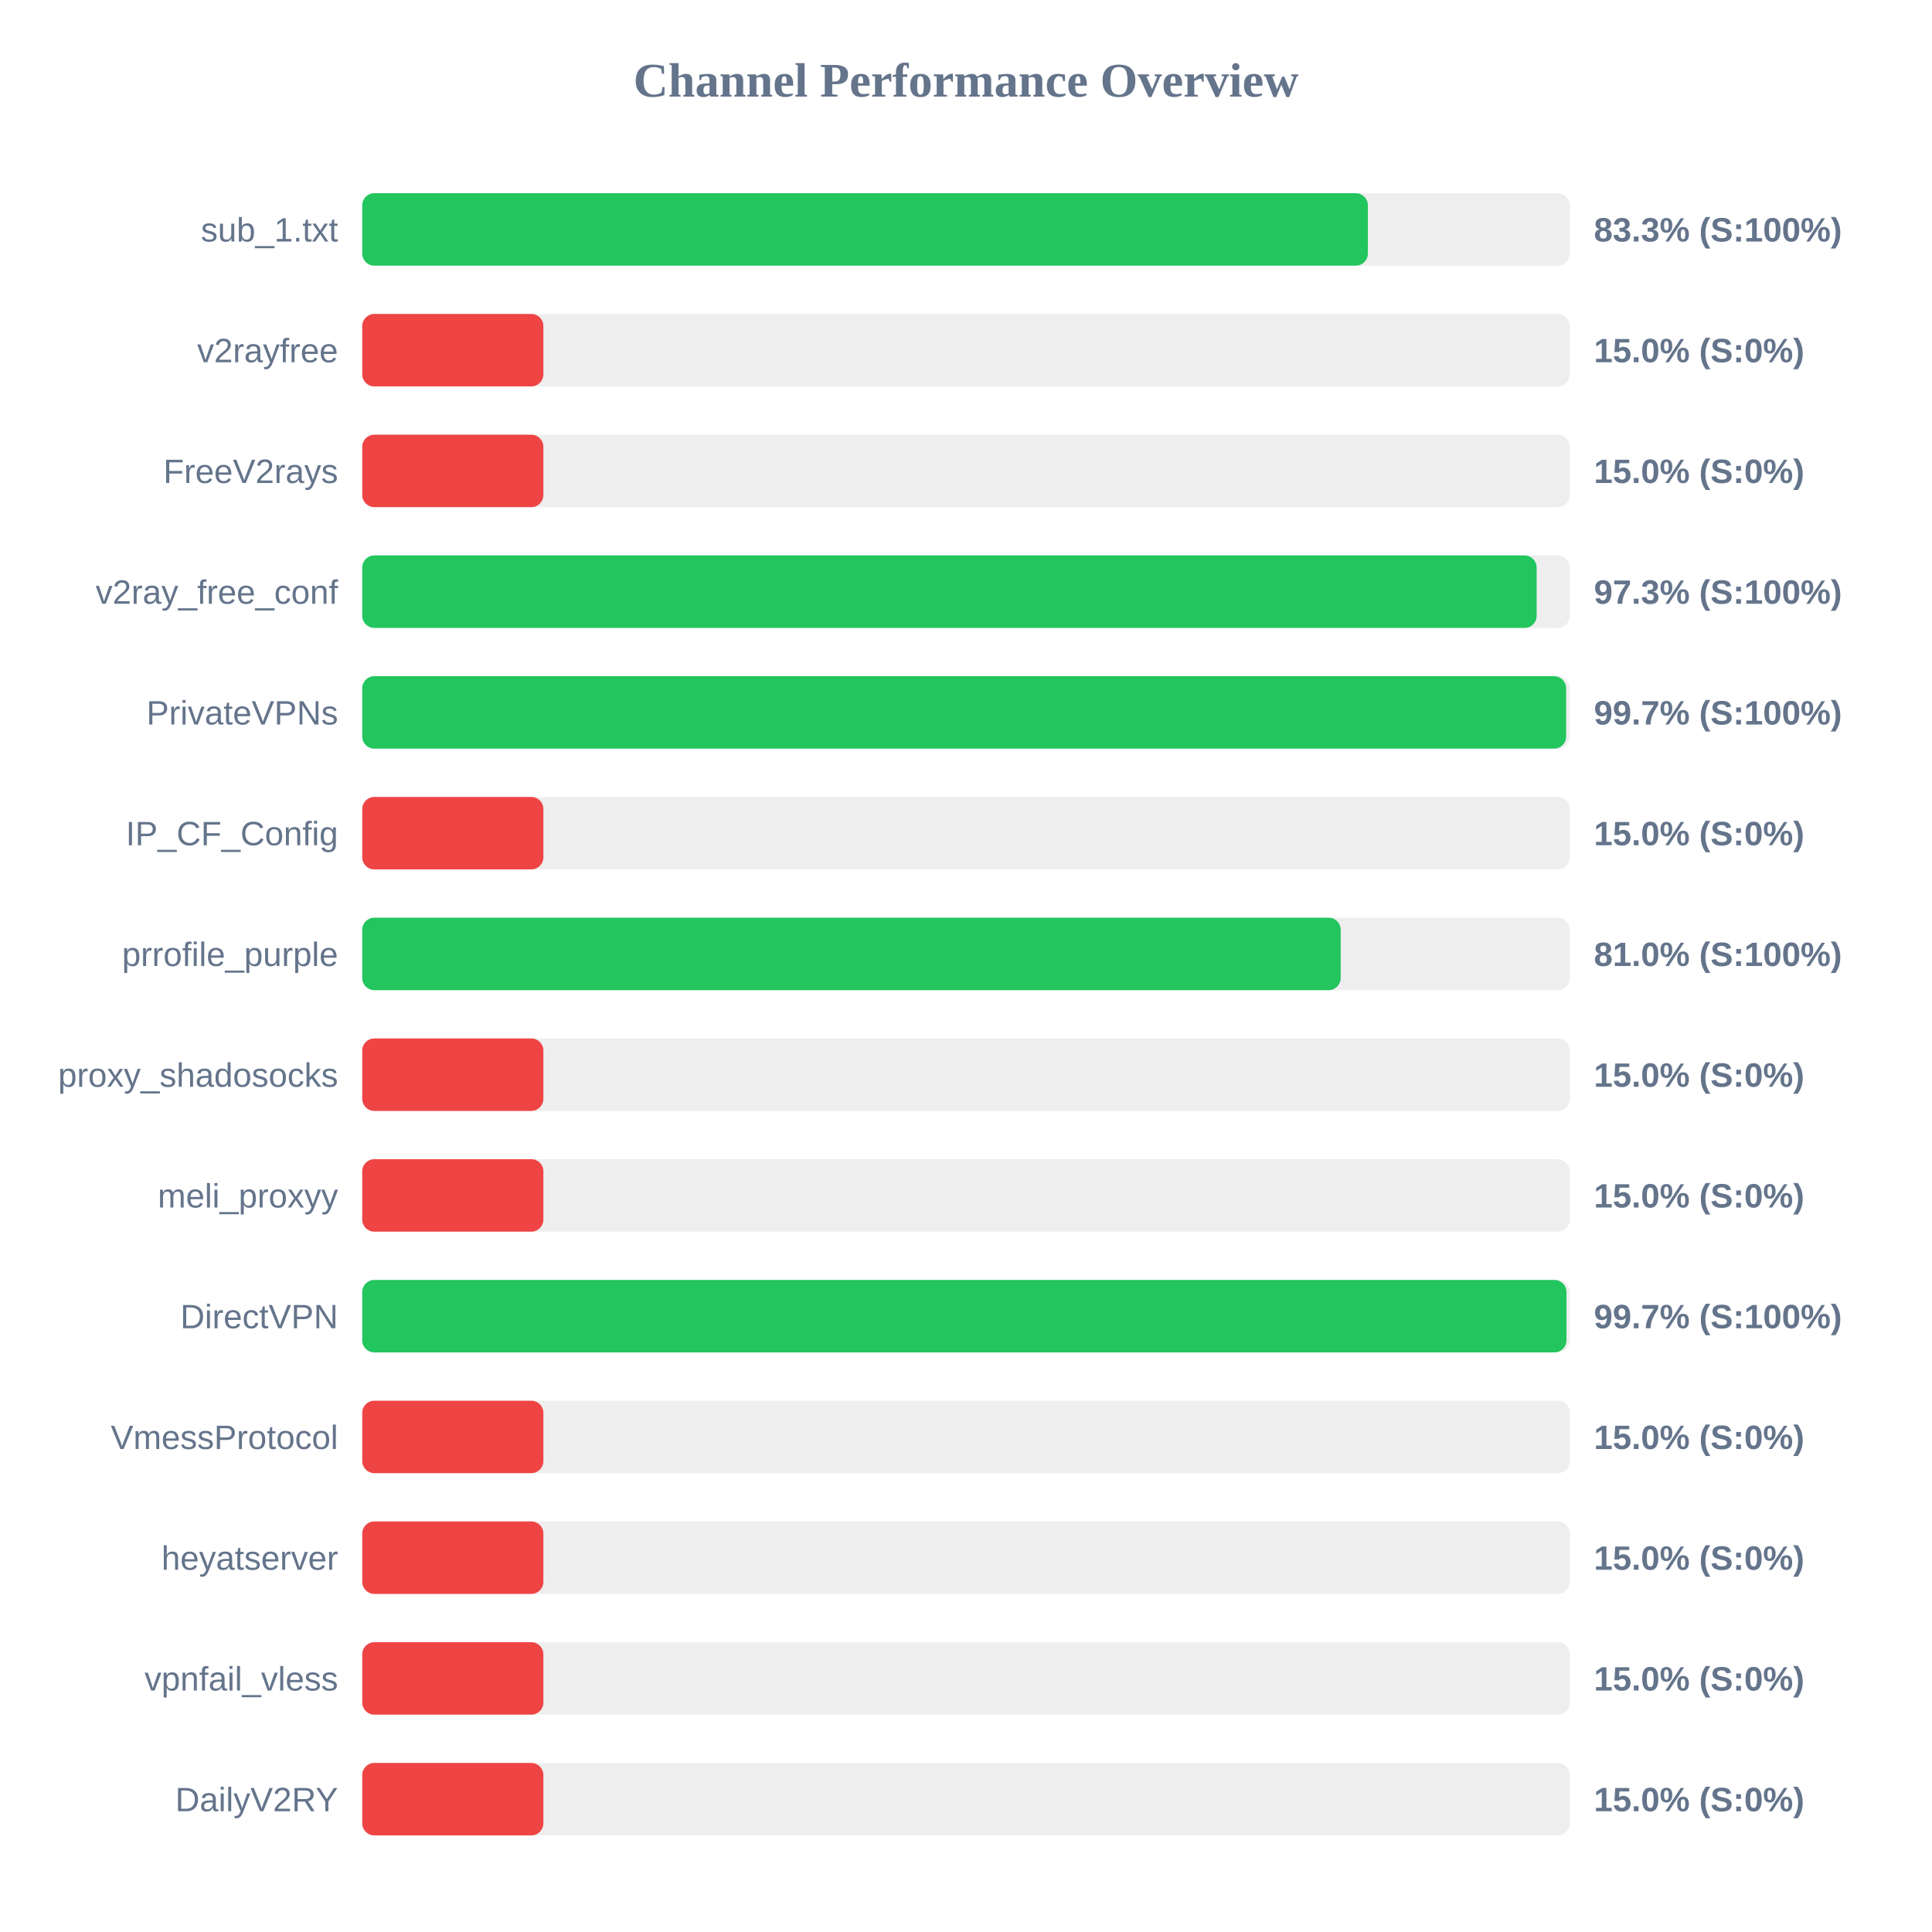
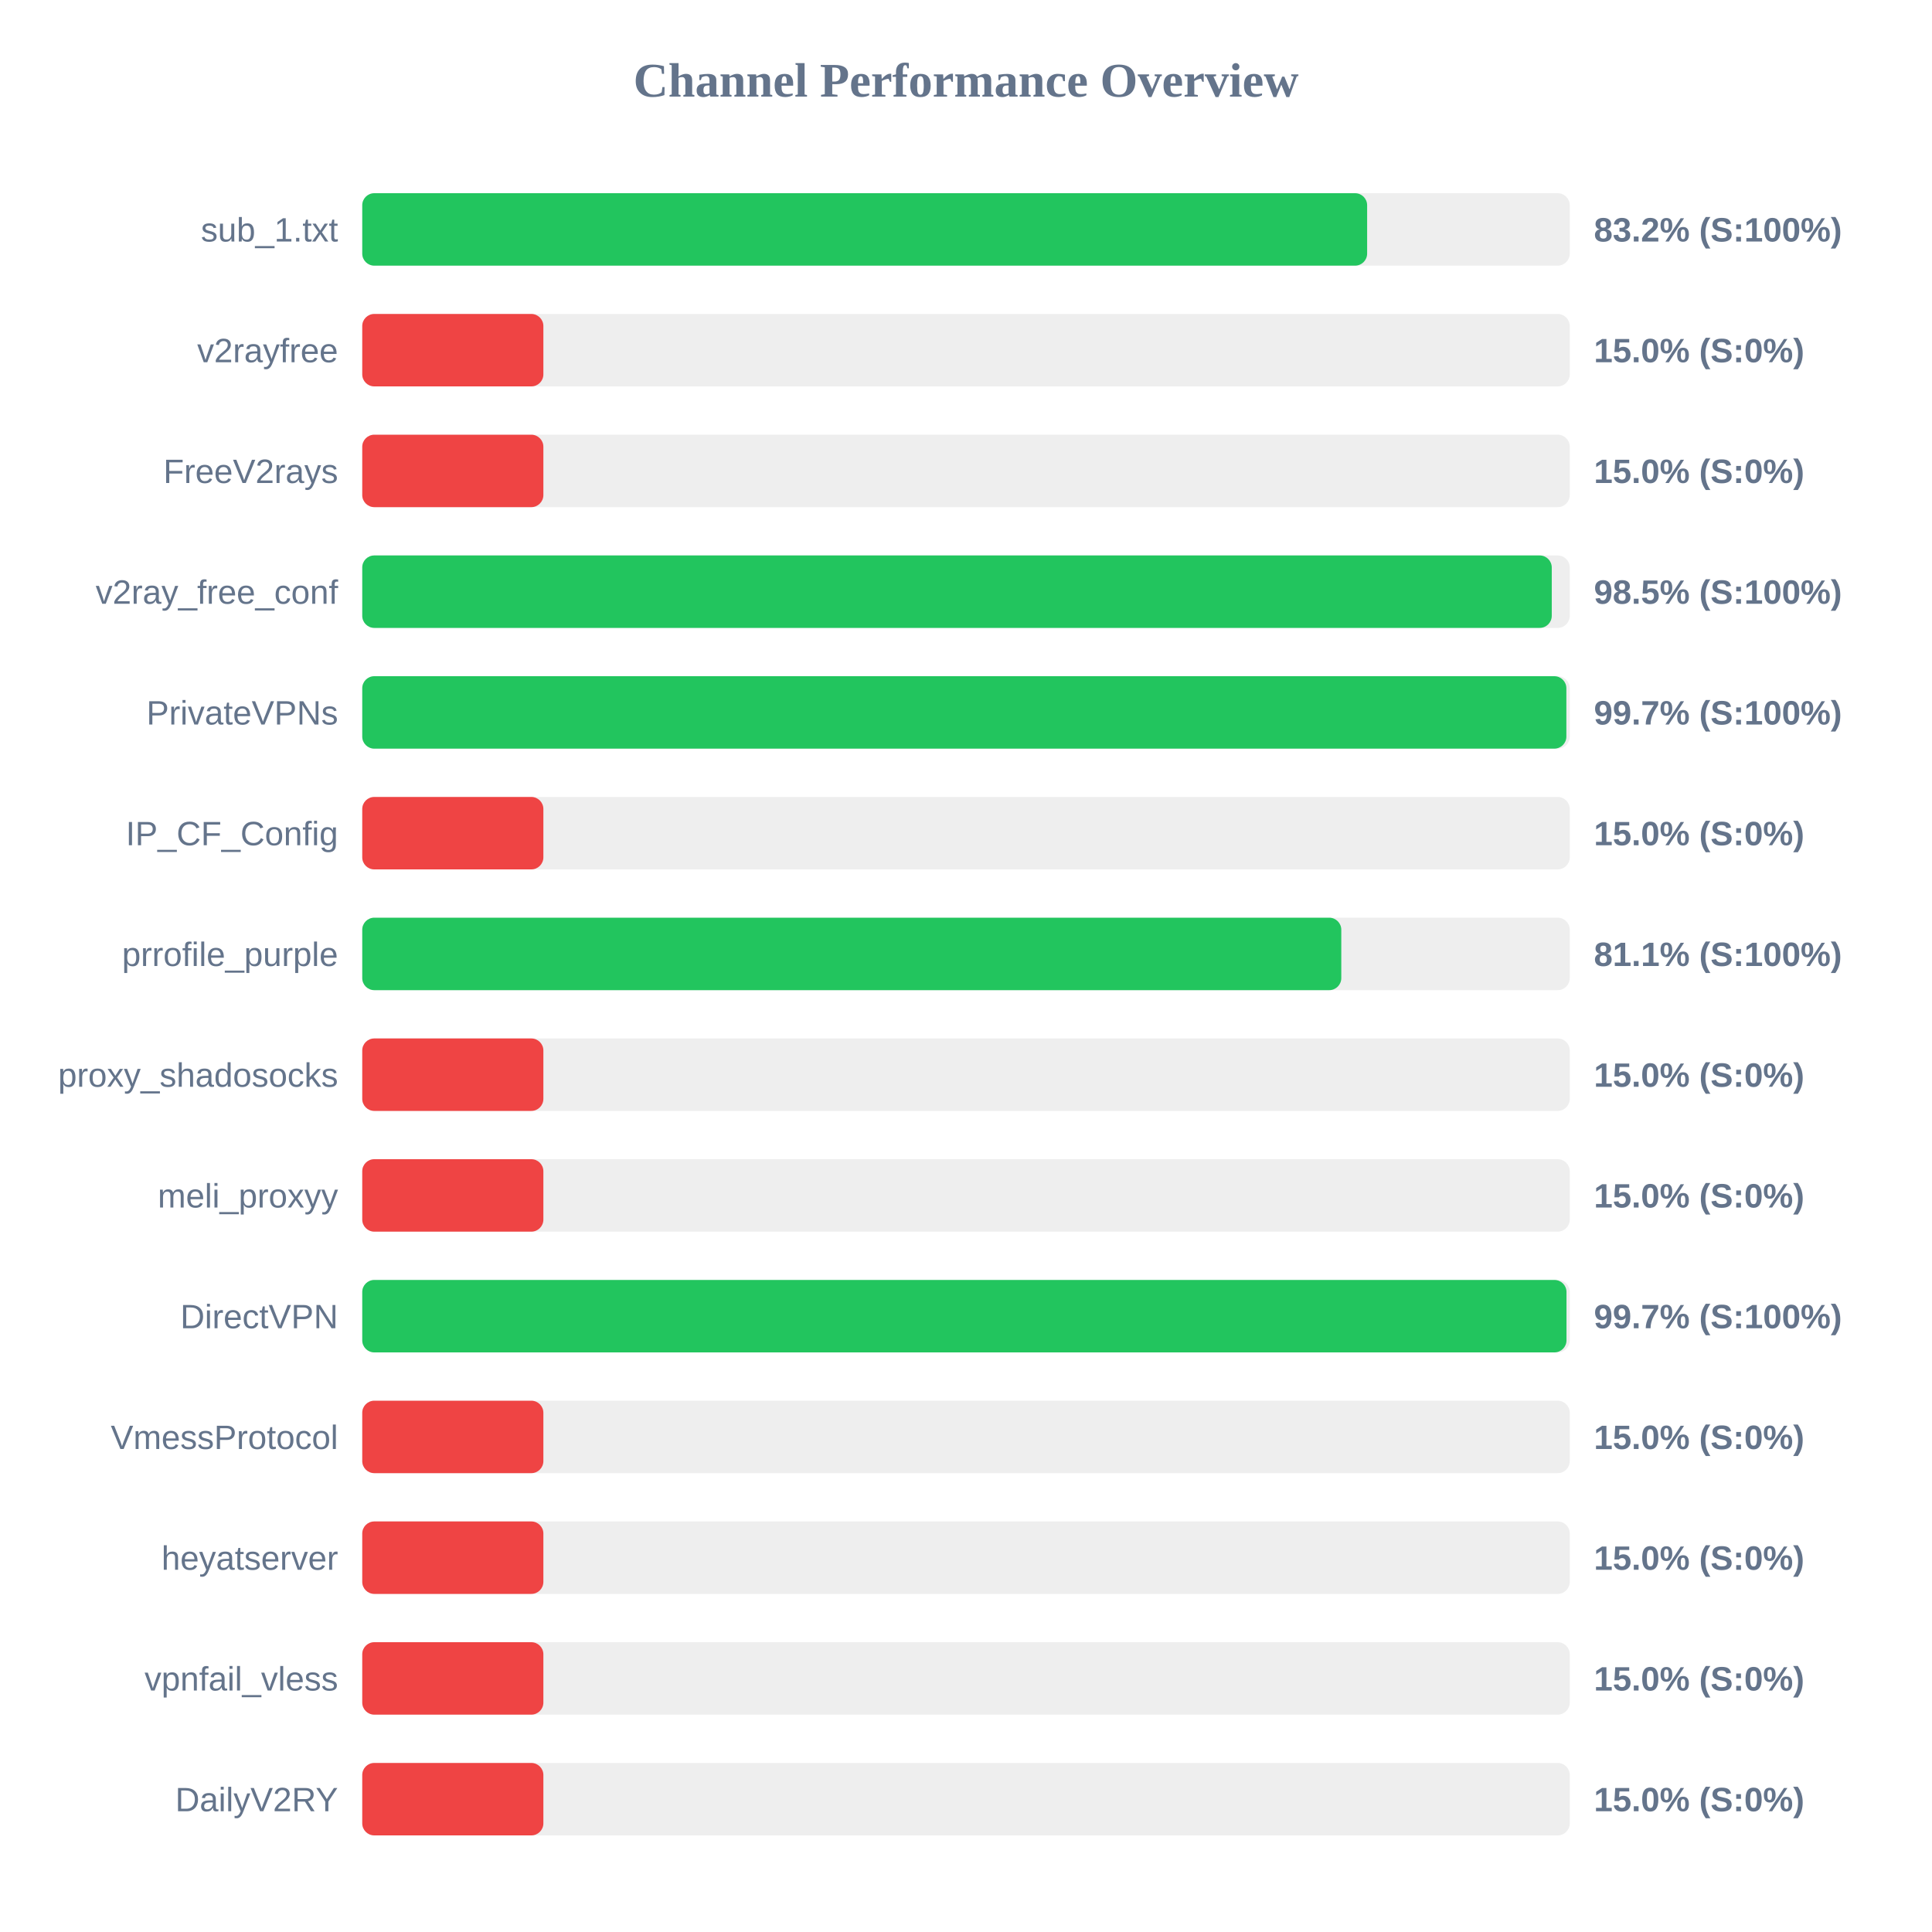
<svg xmlns="http://www.w3.org/2000/svg" width="800" height="800" version="1.1">
  <style>
        .row { font: 14px Arial; fill: #64748b; }
        .score { font: bold 14px Arial; fill: #64748b; }
    </style>
  <text x="400" y="40" text-anchor="middle" font-size="20px" font-weight="bold" fill="#64748b">Channel Performance Overview</text>
  <rect x="150" y="80" width="500" height="30" fill="#eee" rx="5" />
-   <rect x="150" y="80" width="416.4" height="30" fill="#22c55e" rx="5" />
+   <rect x="150" y="80" width="416.1" height="30" fill="#22c55e" rx="5" />
  <text x="140" y="100" text-anchor="end" class="row">sub_1.txt</text>
-   <text x="660" y="100" text-anchor="start" class="score">83.3% (S:100%)</text>
+   <text x="660" y="100" text-anchor="start" class="score">83.2% (S:100%)</text>
  <rect x="150" y="130" width="500" height="30" fill="#eee" rx="5" />
  <rect x="150" y="130" width="75.0" height="30" fill="#ef4444" rx="5" />
  <text x="140" y="150" text-anchor="end" class="row">v2rayfree</text>
  <text x="660" y="150" text-anchor="start" class="score">15.0% (S:0%)</text>
  <rect x="150" y="180" width="500" height="30" fill="#eee" rx="5" />
  <rect x="150" y="180" width="75.0" height="30" fill="#ef4444" rx="5" />
  <text x="140" y="200" text-anchor="end" class="row">FreeV2rays</text>
  <text x="660" y="200" text-anchor="start" class="score">15.0% (S:0%)</text>
  <rect x="150" y="230" width="500" height="30" fill="#eee" rx="5" />
-   <rect x="150" y="230" width="486.3" height="30" fill="#22c55e" rx="5" />
+   <rect x="150" y="230" width="492.55" height="30" fill="#22c55e" rx="5" />
  <text x="140" y="250" text-anchor="end" class="row">v2ray_free_conf</text>
-   <text x="660" y="250" text-anchor="start" class="score">97.3% (S:100%)</text>
+   <text x="660" y="250" text-anchor="start" class="score">98.5% (S:100%)</text>
  <rect x="150" y="280" width="500" height="30" fill="#eee" rx="5" />
-   <rect x="150" y="280" width="498.5" height="30" fill="#22c55e" rx="5" />
+   <rect x="150" y="280" width="498.6" height="30" fill="#22c55e" rx="5" />
  <text x="140" y="300" text-anchor="end" class="row">PrivateVPNs</text>
  <text x="660" y="300" text-anchor="start" class="score">99.7% (S:100%)</text>
  <rect x="150" y="330" width="500" height="30" fill="#eee" rx="5" />
  <rect x="150" y="330" width="75.0" height="30" fill="#ef4444" rx="5" />
  <text x="140" y="350" text-anchor="end" class="row">IP_CF_Config</text>
  <text x="660" y="350" text-anchor="start" class="score">15.0% (S:0%)</text>
  <rect x="150" y="380" width="500" height="30" fill="#eee" rx="5" />
-   <rect x="150" y="380" width="405.15" height="30" fill="#22c55e" rx="5" />
+   <rect x="150" y="380" width="405.4" height="30" fill="#22c55e" rx="5" />
  <text x="140" y="400" text-anchor="end" class="row">prrofile_purple</text>
-   <text x="660" y="400" text-anchor="start" class="score">81.0% (S:100%)</text>
+   <text x="660" y="400" text-anchor="start" class="score">81.1% (S:100%)</text>
  <rect x="150" y="430" width="500" height="30" fill="#eee" rx="5" />
  <rect x="150" y="430" width="75.0" height="30" fill="#ef4444" rx="5" />
  <text x="140" y="450" text-anchor="end" class="row">proxy_shadosocks</text>
  <text x="660" y="450" text-anchor="start" class="score">15.0% (S:0%)</text>
  <rect x="150" y="480" width="500" height="30" fill="#eee" rx="5" />
  <rect x="150" y="480" width="75.0" height="30" fill="#ef4444" rx="5" />
  <text x="140" y="500" text-anchor="end" class="row">meli_proxyy</text>
  <text x="660" y="500" text-anchor="start" class="score">15.0% (S:0%)</text>
  <rect x="150" y="530" width="500" height="30" fill="#eee" rx="5" />
  <rect x="150" y="530" width="498.65" height="30" fill="#22c55e" rx="5" />
  <text x="140" y="550" text-anchor="end" class="row">DirectVPN</text>
  <text x="660" y="550" text-anchor="start" class="score">99.7% (S:100%)</text>
  <rect x="150" y="580" width="500" height="30" fill="#eee" rx="5" />
  <rect x="150" y="580" width="75.0" height="30" fill="#ef4444" rx="5" />
  <text x="140" y="600" text-anchor="end" class="row">VmessProtocol</text>
  <text x="660" y="600" text-anchor="start" class="score">15.0% (S:0%)</text>
  <rect x="150" y="630" width="500" height="30" fill="#eee" rx="5" />
  <rect x="150" y="630" width="75.0" height="30" fill="#ef4444" rx="5" />
  <text x="140" y="650" text-anchor="end" class="row">heyatserver</text>
  <text x="660" y="650" text-anchor="start" class="score">15.0% (S:0%)</text>
  <rect x="150" y="680" width="500" height="30" fill="#eee" rx="5" />
  <rect x="150" y="680" width="75.0" height="30" fill="#ef4444" rx="5" />
  <text x="140" y="700" text-anchor="end" class="row">vpnfail_vless</text>
  <text x="660" y="700" text-anchor="start" class="score">15.0% (S:0%)</text>
  <rect x="150" y="730" width="500" height="30" fill="#eee" rx="5" />
  <rect x="150" y="730" width="75.0" height="30" fill="#ef4444" rx="5" />
  <text x="140" y="750" text-anchor="end" class="row">DailyV2RY</text>
  <text x="660" y="750" text-anchor="start" class="score">15.0% (S:0%)</text>
</svg>
